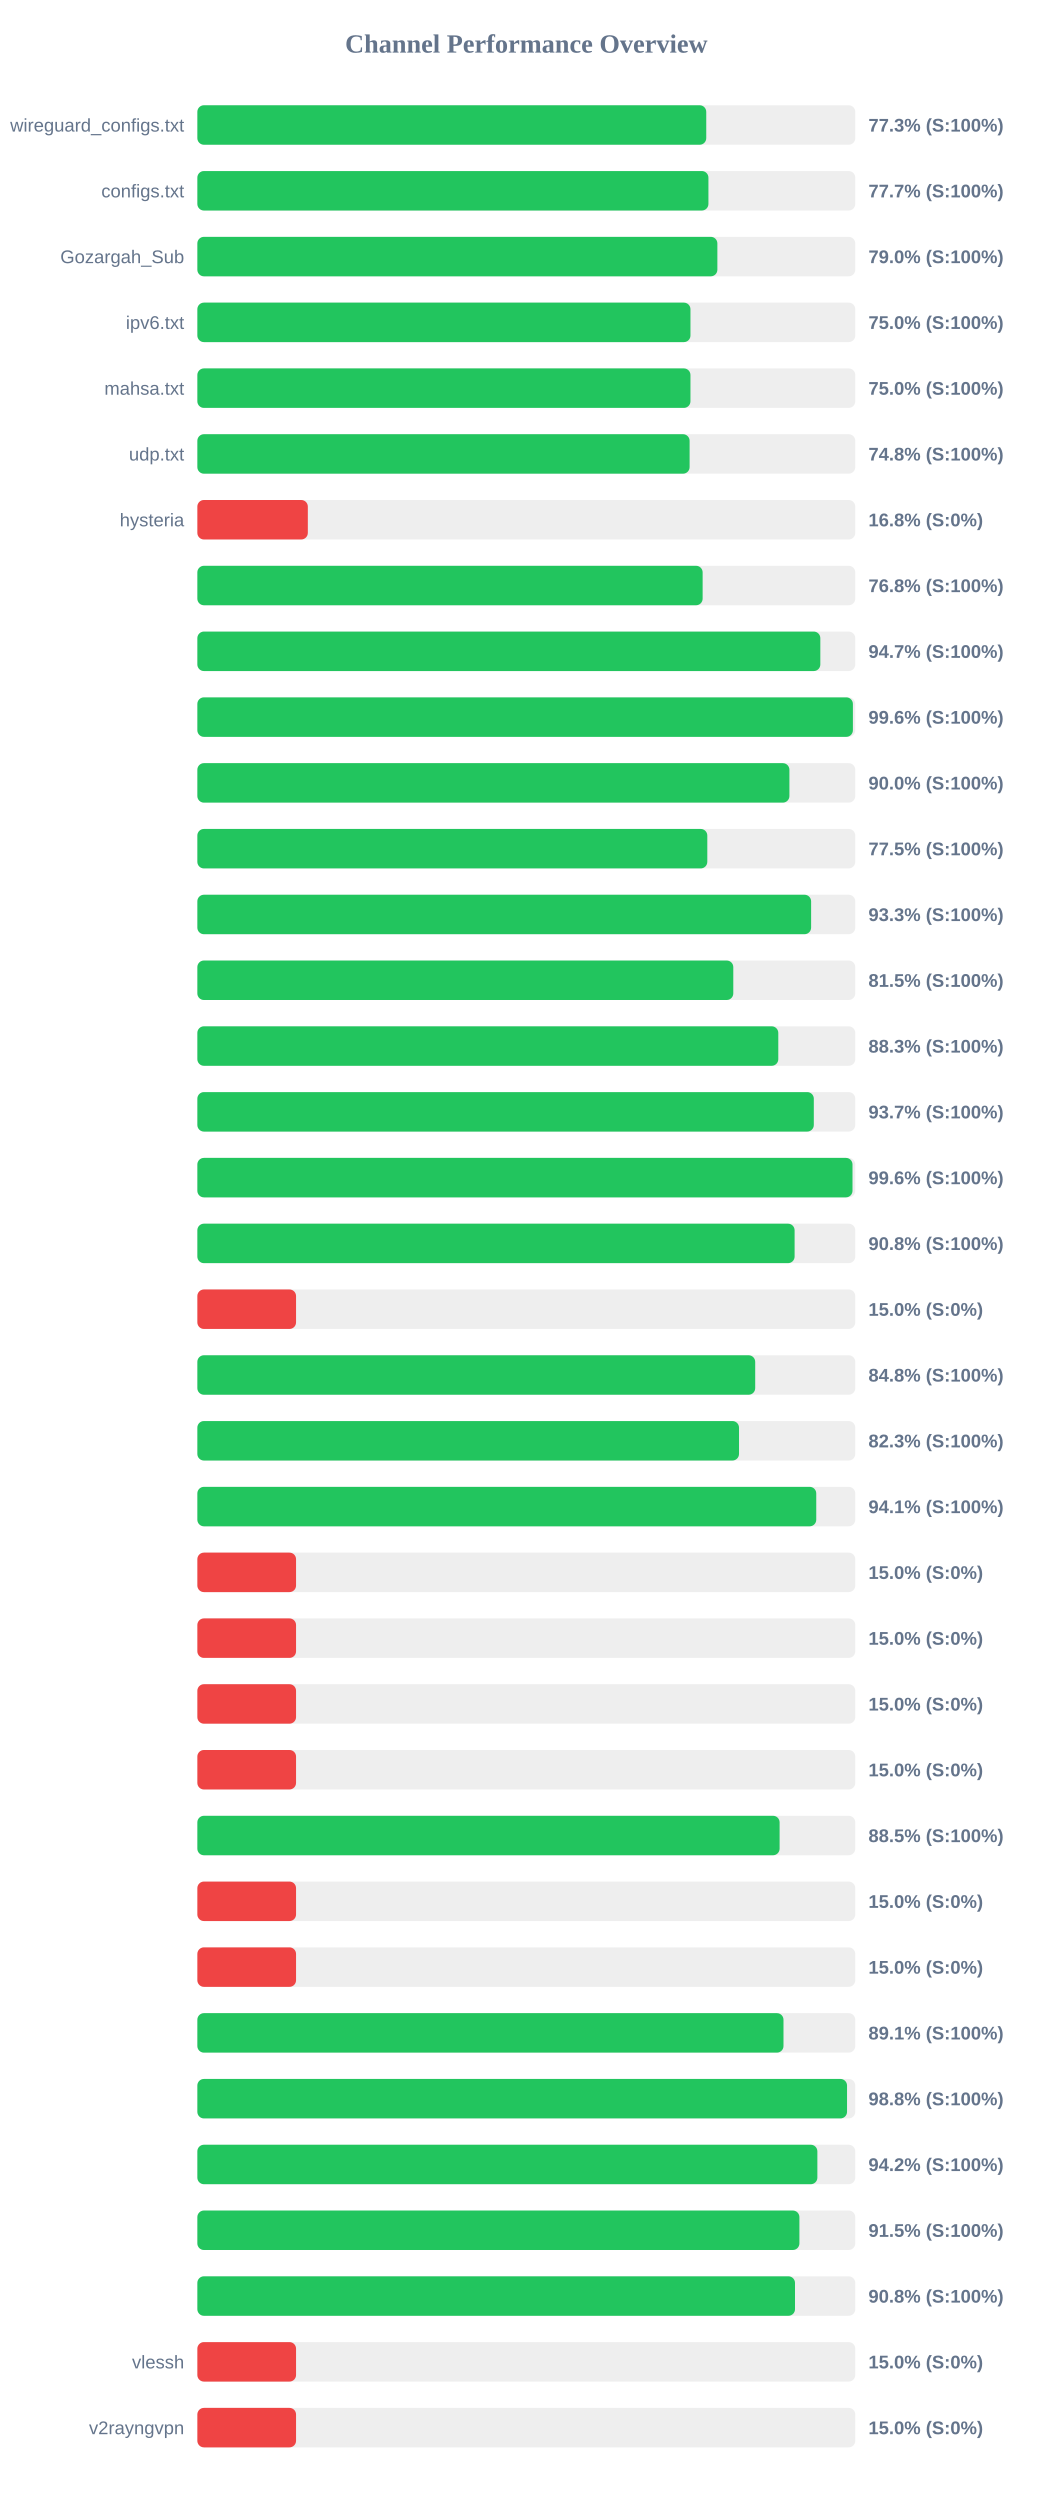
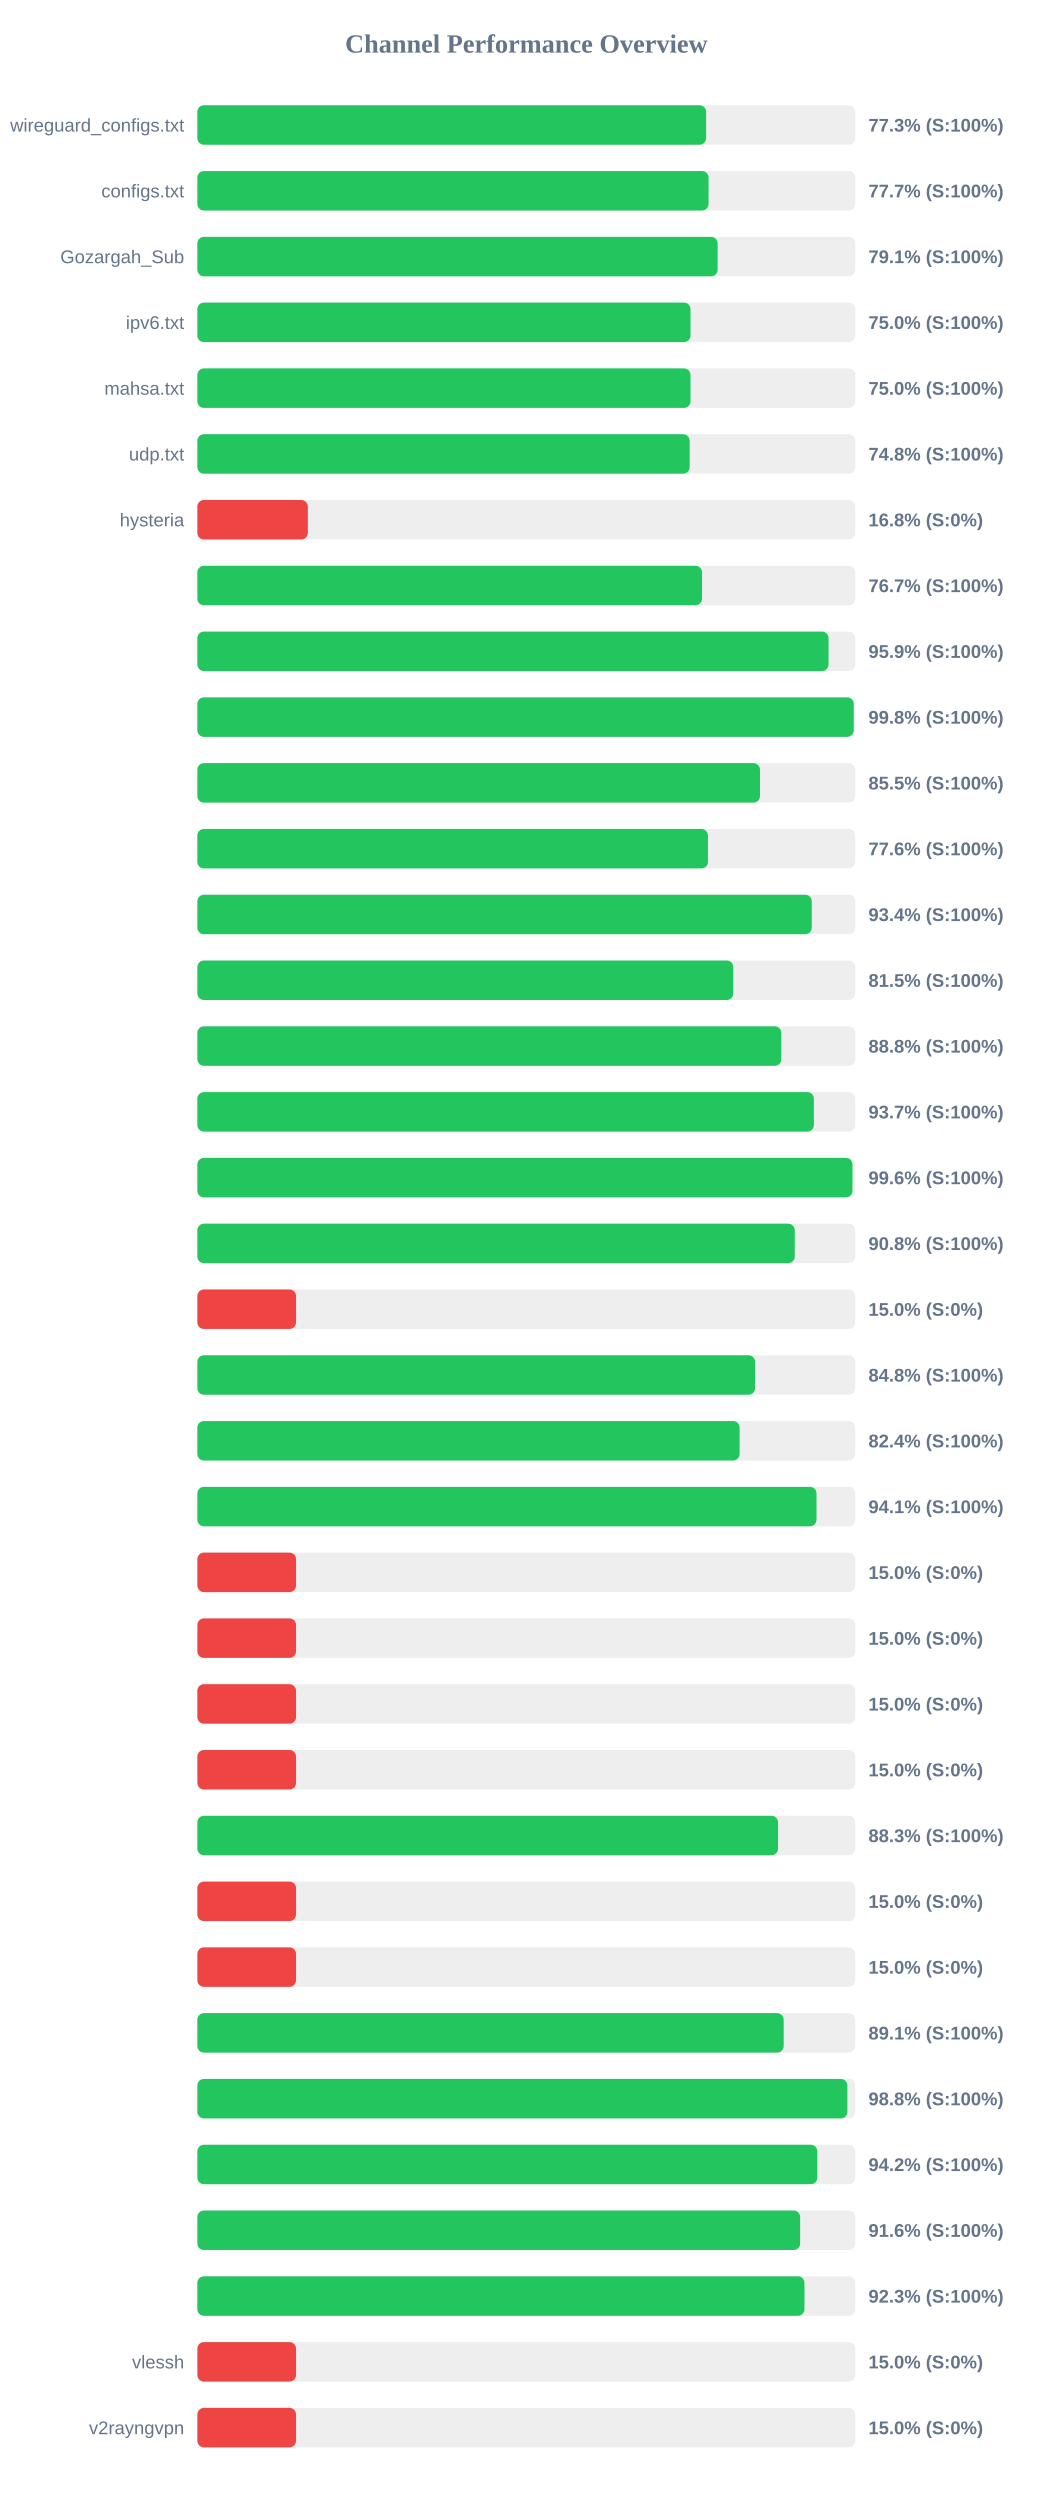
<svg xmlns="http://www.w3.org/2000/svg" width="800" height="1900" version="1.1">
  <style>
        .row { font: 14px Arial; fill: #64748b; }
        .score { font: bold 14px Arial; fill: #64748b; }
    </style>
  <text x="400" y="40" text-anchor="middle" font-size="20px" font-weight="bold" fill="#64748b">Channel Performance Overview</text>
  <rect x="150" y="80" width="500" height="30" fill="#eee" rx="5" />
-   <rect x="150" y="80" width="386.75" height="30" fill="#22c55e" rx="5" />
+   <rect x="150" y="80" width="386.65" height="30" fill="#22c55e" rx="5" />
  <text x="140" y="100" text-anchor="end" class="row">wireguard_configs.txt</text>
  <text x="660" y="100" text-anchor="start" class="score">77.3% (S:100%)</text>
  <rect x="150" y="130" width="500" height="30" fill="#eee" rx="5" />
-   <rect x="150" y="130" width="388.4" height="30" fill="#22c55e" rx="5" />
+   <rect x="150" y="130" width="388.5" height="30" fill="#22c55e" rx="5" />
  <text x="140" y="150" text-anchor="end" class="row">configs.txt</text>
  <text x="660" y="150" text-anchor="start" class="score">77.7% (S:100%)</text>
  <rect x="150" y="180" width="500" height="30" fill="#eee" rx="5" />
-   <rect x="150" y="180" width="395.2" height="30" fill="#22c55e" rx="5" />
+   <rect x="150" y="180" width="395.4" height="30" fill="#22c55e" rx="5" />
  <text x="140" y="200" text-anchor="end" class="row">Gozargah_Sub</text>
-   <text x="660" y="200" text-anchor="start" class="score">79.0% (S:100%)</text>
+   <text x="660" y="200" text-anchor="start" class="score">79.1% (S:100%)</text>
  <rect x="150" y="230" width="500" height="30" fill="#eee" rx="5" />
-   <rect x="150" y="230" width="374.75" height="30" fill="#22c55e" rx="5" />
+   <rect x="150" y="230" width="374.8" height="30" fill="#22c55e" rx="5" />
  <text x="140" y="250" text-anchor="end" class="row">ipv6.txt</text>
  <text x="660" y="250" text-anchor="start" class="score">75.0% (S:100%)</text>
  <rect x="150" y="280" width="500" height="30" fill="#eee" rx="5" />
-   <rect x="150" y="280" width="374.75" height="30" fill="#22c55e" rx="5" />
+   <rect x="150" y="280" width="374.8" height="30" fill="#22c55e" rx="5" />
  <text x="140" y="300" text-anchor="end" class="row">mahsa.txt</text>
  <text x="660" y="300" text-anchor="start" class="score">75.0% (S:100%)</text>
  <rect x="150" y="330" width="500" height="30" fill="#eee" rx="5" />
-   <rect x="150" y="330" width="374.1" height="30" fill="#22c55e" rx="5" />
+   <rect x="150" y="330" width="374.15" height="30" fill="#22c55e" rx="5" />
  <text x="140" y="350" text-anchor="end" class="row">udp.txt</text>
  <text x="660" y="350" text-anchor="start" class="score">74.8% (S:100%)</text>
  <rect x="150" y="380" width="500" height="30" fill="#eee" rx="5" />
  <rect x="150" y="380" width="83.95" height="30" fill="#ef4444" rx="5" />
  <text x="140" y="400" text-anchor="end" class="row">hysteria</text>
  <text x="660" y="400" text-anchor="start" class="score">16.8% (S:0%)</text>
  <rect x="150" y="430" width="500" height="30" fill="#eee" rx="5" />
-   <rect x="150" y="430" width="384.0" height="30" fill="#22c55e" rx="5" />
+   <rect x="150" y="430" width="383.55" height="30" fill="#22c55e" rx="5" />
  <text x="140" y="450" text-anchor="end" class="row" />
-   <text x="660" y="450" text-anchor="start" class="score">76.8% (S:100%)</text>
+   <text x="660" y="450" text-anchor="start" class="score">76.7% (S:100%)</text>
  <rect x="150" y="480" width="500" height="30" fill="#eee" rx="5" />
-   <rect x="150" y="480" width="473.45" height="30" fill="#22c55e" rx="5" />
+   <rect x="150" y="480" width="479.7" height="30" fill="#22c55e" rx="5" />
  <text x="140" y="500" text-anchor="end" class="row" />
-   <text x="660" y="500" text-anchor="start" class="score">94.7% (S:100%)</text>
+   <text x="660" y="500" text-anchor="start" class="score">95.9% (S:100%)</text>
  <rect x="150" y="530" width="500" height="30" fill="#eee" rx="5" />
-   <rect x="150" y="530" width="498.2" height="30" fill="#22c55e" rx="5" />
+   <rect x="150" y="530" width="498.85" height="30" fill="#22c55e" rx="5" />
  <text x="140" y="550" text-anchor="end" class="row" />
-   <text x="660" y="550" text-anchor="start" class="score">99.6% (S:100%)</text>
+   <text x="660" y="550" text-anchor="start" class="score">99.8% (S:100%)</text>
  <rect x="150" y="580" width="500" height="30" fill="#eee" rx="5" />
-   <rect x="150" y="580" width="449.95" height="30" fill="#22c55e" rx="5" />
+   <rect x="150" y="580" width="427.6" height="30" fill="#22c55e" rx="5" />
  <text x="140" y="600" text-anchor="end" class="row" />
-   <text x="660" y="600" text-anchor="start" class="score">90.0% (S:100%)</text>
+   <text x="660" y="600" text-anchor="start" class="score">85.5% (S:100%)</text>
  <rect x="150" y="630" width="500" height="30" fill="#eee" rx="5" />
-   <rect x="150" y="630" width="387.55" height="30" fill="#22c55e" rx="5" />
+   <rect x="150" y="630" width="388.05" height="30" fill="#22c55e" rx="5" />
  <text x="140" y="650" text-anchor="end" class="row" />
-   <text x="660" y="650" text-anchor="start" class="score">77.5% (S:100%)</text>
+   <text x="660" y="650" text-anchor="start" class="score">77.6% (S:100%)</text>
  <rect x="150" y="680" width="500" height="30" fill="#eee" rx="5" />
-   <rect x="150" y="680" width="466.45" height="30" fill="#22c55e" rx="5" />
+   <rect x="150" y="680" width="466.95" height="30" fill="#22c55e" rx="5" />
  <text x="140" y="700" text-anchor="end" class="row" />
-   <text x="660" y="700" text-anchor="start" class="score">93.3% (S:100%)</text>
+   <text x="660" y="700" text-anchor="start" class="score">93.4% (S:100%)</text>
  <rect x="150" y="730" width="500" height="30" fill="#eee" rx="5" />
  <rect x="150" y="730" width="407.3" height="30" fill="#22c55e" rx="5" />
  <text x="140" y="750" text-anchor="end" class="row" />
  <text x="660" y="750" text-anchor="start" class="score">81.5% (S:100%)</text>
  <rect x="150" y="780" width="500" height="30" fill="#eee" rx="5" />
-   <rect x="150" y="780" width="441.5" height="30" fill="#22c55e" rx="5" />
+   <rect x="150" y="780" width="443.8" height="30" fill="#22c55e" rx="5" />
  <text x="140" y="800" text-anchor="end" class="row" />
-   <text x="660" y="800" text-anchor="start" class="score">88.3% (S:100%)</text>
+   <text x="660" y="800" text-anchor="start" class="score">88.8% (S:100%)</text>
  <rect x="150" y="830" width="500" height="30" fill="#eee" rx="5" />
-   <rect x="150" y="830" width="468.5" height="30" fill="#22c55e" rx="5" />
+   <rect x="150" y="830" width="468.55" height="30" fill="#22c55e" rx="5" />
  <text x="140" y="850" text-anchor="end" class="row" />
  <text x="660" y="850" text-anchor="start" class="score">93.7% (S:100%)</text>
  <rect x="150" y="880" width="500" height="30" fill="#eee" rx="5" />
-   <rect x="150" y="880" width="497.9" height="30" fill="#22c55e" rx="5" />
+   <rect x="150" y="880" width="497.85" height="30" fill="#22c55e" rx="5" />
  <text x="140" y="900" text-anchor="end" class="row" />
  <text x="660" y="900" text-anchor="start" class="score">99.6% (S:100%)</text>
  <rect x="150" y="930" width="500" height="30" fill="#eee" rx="5" />
-   <rect x="150" y="930" width="453.9" height="30" fill="#22c55e" rx="5" />
+   <rect x="150" y="930" width="454.0" height="30" fill="#22c55e" rx="5" />
  <text x="140" y="950" text-anchor="end" class="row" />
  <text x="660" y="950" text-anchor="start" class="score">90.8% (S:100%)</text>
  <rect x="150" y="980" width="500" height="30" fill="#eee" rx="5" />
  <rect x="150" y="980" width="75.0" height="30" fill="#ef4444" rx="5" />
  <text x="140" y="1000" text-anchor="end" class="row" />
  <text x="660" y="1000" text-anchor="start" class="score">15.0% (S:0%)</text>
  <rect x="150" y="1030" width="500" height="30" fill="#eee" rx="5" />
-   <rect x="150" y="1030" width="423.95" height="30" fill="#22c55e" rx="5" />
+   <rect x="150" y="1030" width="423.85" height="30" fill="#22c55e" rx="5" />
  <text x="140" y="1050" text-anchor="end" class="row" />
  <text x="660" y="1050" text-anchor="start" class="score">84.8% (S:100%)</text>
  <rect x="150" y="1080" width="500" height="30" fill="#eee" rx="5" />
-   <rect x="150" y="1080" width="411.65" height="30" fill="#22c55e" rx="5" />
+   <rect x="150" y="1080" width="412.1" height="30" fill="#22c55e" rx="5" />
  <text x="140" y="1100" text-anchor="end" class="row" />
-   <text x="660" y="1100" text-anchor="start" class="score">82.3% (S:100%)</text>
+   <text x="660" y="1100" text-anchor="start" class="score">82.4% (S:100%)</text>
  <rect x="150" y="1130" width="500" height="30" fill="#eee" rx="5" />
-   <rect x="150" y="1130" width="470.35" height="30" fill="#22c55e" rx="5" />
+   <rect x="150" y="1130" width="470.55" height="30" fill="#22c55e" rx="5" />
  <text x="140" y="1150" text-anchor="end" class="row" />
  <text x="660" y="1150" text-anchor="start" class="score">94.1% (S:100%)</text>
  <rect x="150" y="1180" width="500" height="30" fill="#eee" rx="5" />
  <rect x="150" y="1180" width="75.0" height="30" fill="#ef4444" rx="5" />
  <text x="140" y="1200" text-anchor="end" class="row" />
  <text x="660" y="1200" text-anchor="start" class="score">15.0% (S:0%)</text>
  <rect x="150" y="1230" width="500" height="30" fill="#eee" rx="5" />
  <rect x="150" y="1230" width="75.0" height="30" fill="#ef4444" rx="5" />
  <text x="140" y="1250" text-anchor="end" class="row" />
  <text x="660" y="1250" text-anchor="start" class="score">15.0% (S:0%)</text>
  <rect x="150" y="1280" width="500" height="30" fill="#eee" rx="5" />
  <rect x="150" y="1280" width="75.0" height="30" fill="#ef4444" rx="5" />
  <text x="140" y="1300" text-anchor="end" class="row" />
  <text x="660" y="1300" text-anchor="start" class="score">15.0% (S:0%)</text>
  <rect x="150" y="1330" width="500" height="30" fill="#eee" rx="5" />
  <rect x="150" y="1330" width="75.0" height="30" fill="#ef4444" rx="5" />
  <text x="140" y="1350" text-anchor="end" class="row" />
  <text x="660" y="1350" text-anchor="start" class="score">15.0% (S:0%)</text>
  <rect x="150" y="1380" width="500" height="30" fill="#eee" rx="5" />
-   <rect x="150" y="1380" width="442.5" height="30" fill="#22c55e" rx="5" />
+   <rect x="150" y="1380" width="441.3" height="30" fill="#22c55e" rx="5" />
  <text x="140" y="1400" text-anchor="end" class="row" />
-   <text x="660" y="1400" text-anchor="start" class="score">88.5% (S:100%)</text>
+   <text x="660" y="1400" text-anchor="start" class="score">88.3% (S:100%)</text>
  <rect x="150" y="1430" width="500" height="30" fill="#eee" rx="5" />
  <rect x="150" y="1430" width="75.0" height="30" fill="#ef4444" rx="5" />
  <text x="140" y="1450" text-anchor="end" class="row" />
  <text x="660" y="1450" text-anchor="start" class="score">15.0% (S:0%)</text>
  <rect x="150" y="1480" width="500" height="30" fill="#eee" rx="5" />
  <rect x="150" y="1480" width="75.0" height="30" fill="#ef4444" rx="5" />
  <text x="140" y="1500" text-anchor="end" class="row" />
  <text x="660" y="1500" text-anchor="start" class="score">15.0% (S:0%)</text>
  <rect x="150" y="1530" width="500" height="30" fill="#eee" rx="5" />
-   <rect x="150" y="1530" width="445.45" height="30" fill="#22c55e" rx="5" />
+   <rect x="150" y="1530" width="445.6" height="30" fill="#22c55e" rx="5" />
  <text x="140" y="1550" text-anchor="end" class="row" />
  <text x="660" y="1550" text-anchor="start" class="score">89.1% (S:100%)</text>
  <rect x="150" y="1580" width="500" height="30" fill="#eee" rx="5" />
-   <rect x="150" y="1580" width="493.75" height="30" fill="#22c55e" rx="5" />
+   <rect x="150" y="1580" width="494.0" height="30" fill="#22c55e" rx="5" />
  <text x="140" y="1600" text-anchor="end" class="row" />
  <text x="660" y="1600" text-anchor="start" class="score">98.8% (S:100%)</text>
  <rect x="150" y="1630" width="500" height="30" fill="#eee" rx="5" />
-   <rect x="150" y="1630" width="471.2" height="30" fill="#22c55e" rx="5" />
+   <rect x="150" y="1630" width="471.15" height="30" fill="#22c55e" rx="5" />
  <text x="140" y="1650" text-anchor="end" class="row" />
  <text x="660" y="1650" text-anchor="start" class="score">94.2% (S:100%)</text>
  <rect x="150" y="1680" width="500" height="30" fill="#eee" rx="5" />
-   <rect x="150" y="1680" width="457.55" height="30" fill="#22c55e" rx="5" />
+   <rect x="150" y="1680" width="458.1" height="30" fill="#22c55e" rx="5" />
  <text x="140" y="1700" text-anchor="end" class="row" />
-   <text x="660" y="1700" text-anchor="start" class="score">91.5% (S:100%)</text>
+   <text x="660" y="1700" text-anchor="start" class="score">91.6% (S:100%)</text>
  <rect x="150" y="1730" width="500" height="30" fill="#eee" rx="5" />
-   <rect x="150" y="1730" width="454.2" height="30" fill="#22c55e" rx="5" />
+   <rect x="150" y="1730" width="461.4" height="30" fill="#22c55e" rx="5" />
  <text x="140" y="1750" text-anchor="end" class="row" />
-   <text x="660" y="1750" text-anchor="start" class="score">90.8% (S:100%)</text>
+   <text x="660" y="1750" text-anchor="start" class="score">92.3% (S:100%)</text>
  <rect x="150" y="1780" width="500" height="30" fill="#eee" rx="5" />
  <rect x="150" y="1780" width="75.0" height="30" fill="#ef4444" rx="5" />
  <text x="140" y="1800" text-anchor="end" class="row">vlessh</text>
  <text x="660" y="1800" text-anchor="start" class="score">15.0% (S:0%)</text>
  <rect x="150" y="1830" width="500" height="30" fill="#eee" rx="5" />
  <rect x="150" y="1830" width="75.0" height="30" fill="#ef4444" rx="5" />
  <text x="140" y="1850" text-anchor="end" class="row">v2rayngvpn</text>
  <text x="660" y="1850" text-anchor="start" class="score">15.0% (S:0%)</text>
</svg>
